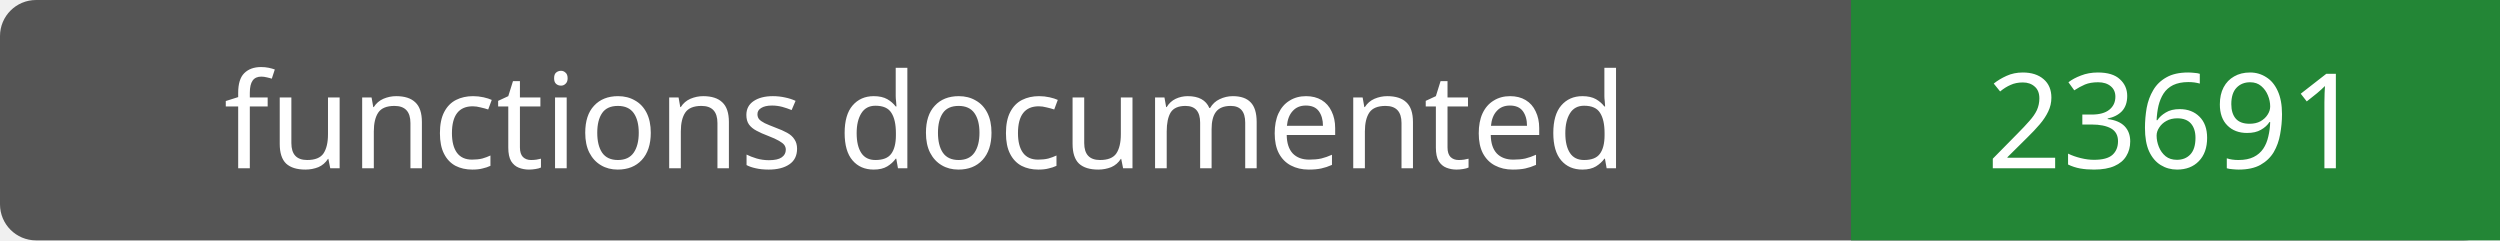
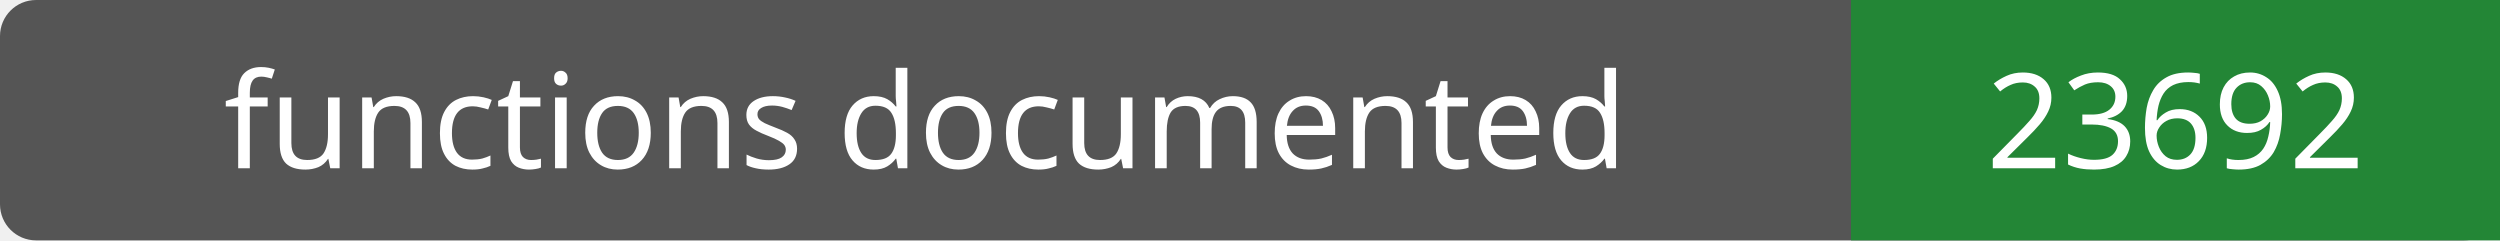
- <svg xmlns="http://www.w3.org/2000/svg" width="208" height="20" role="img" aria-label="functions documented: 23691">
+ <svg xmlns="http://www.w3.org/2000/svg" width="208" height="20" role="img" aria-label="functions documented: 23692">
  <rect width="208" height="20" rx="3" fill="#555" />
  <path fill="#238636" d="M154 0h54v20H154z" />
  <g fill="#fff" text-anchor="middle" font-family="Verdana,sans-serif" font-size="11">
    <text x="77.0" y="14">functions documented</text>
-     <text x="181.0" y="14">23691</text>
+     <text x="181.0" y="14">23692</text>
  </g>
</svg>
